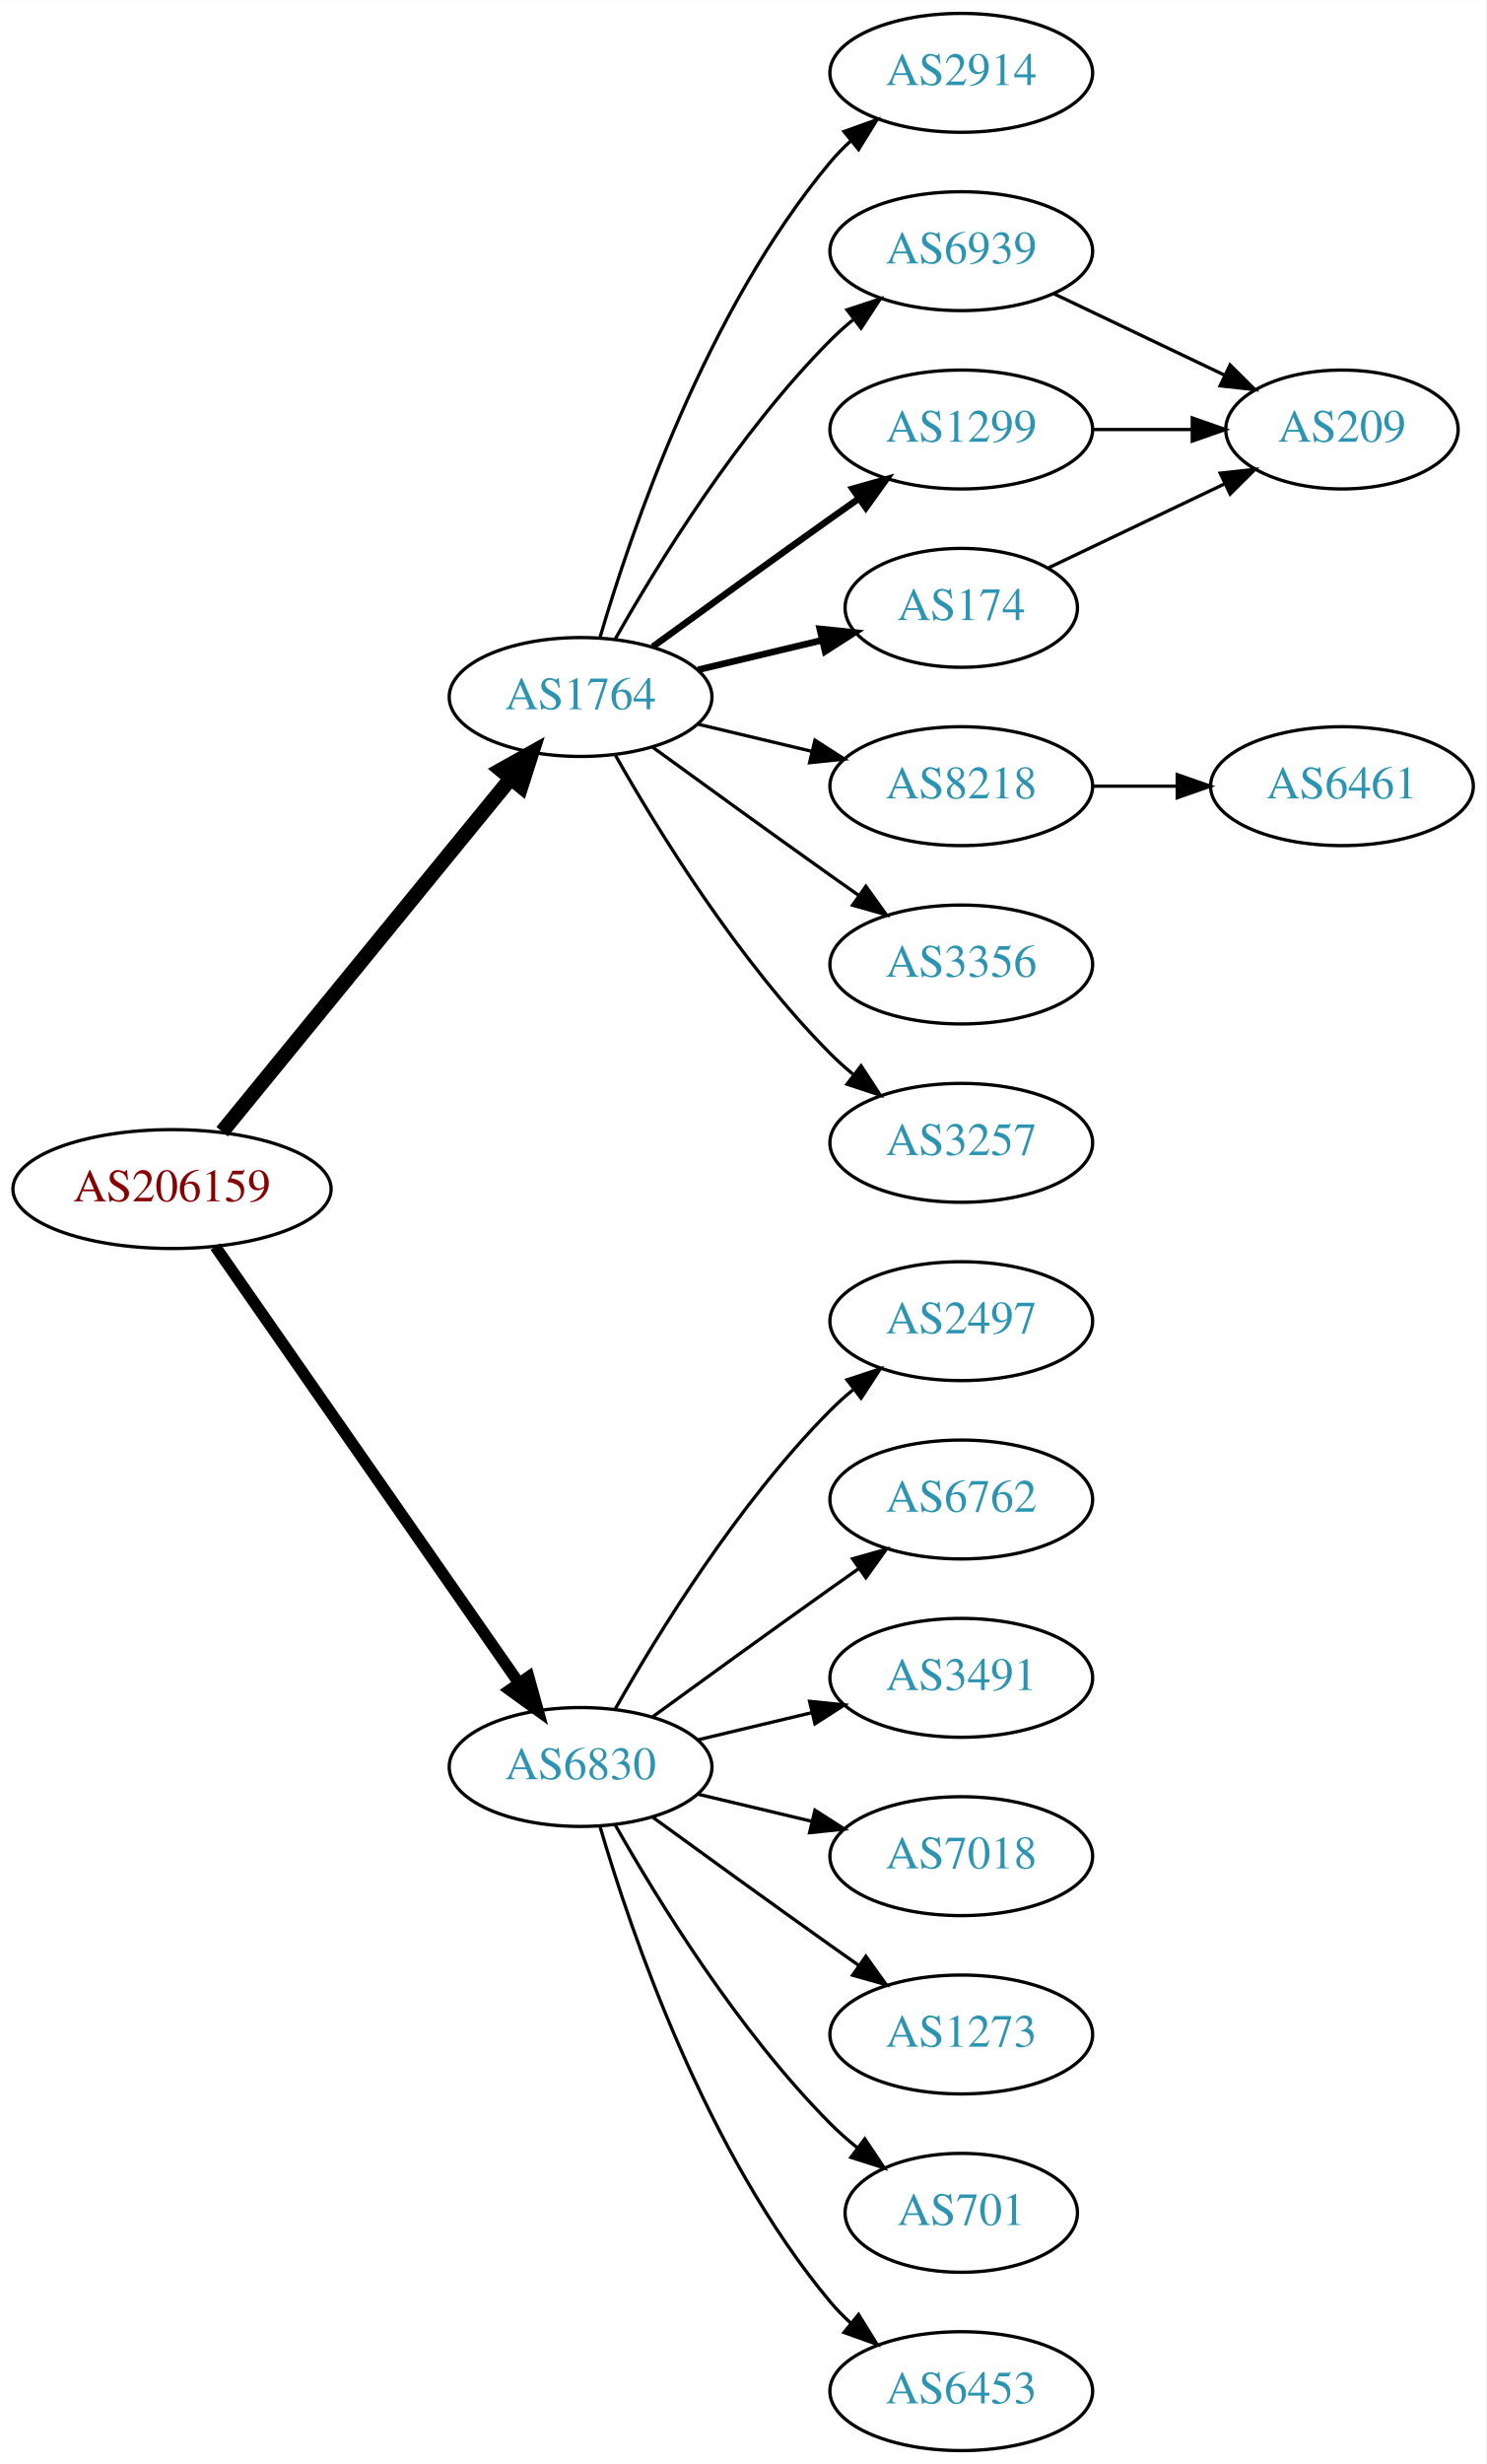
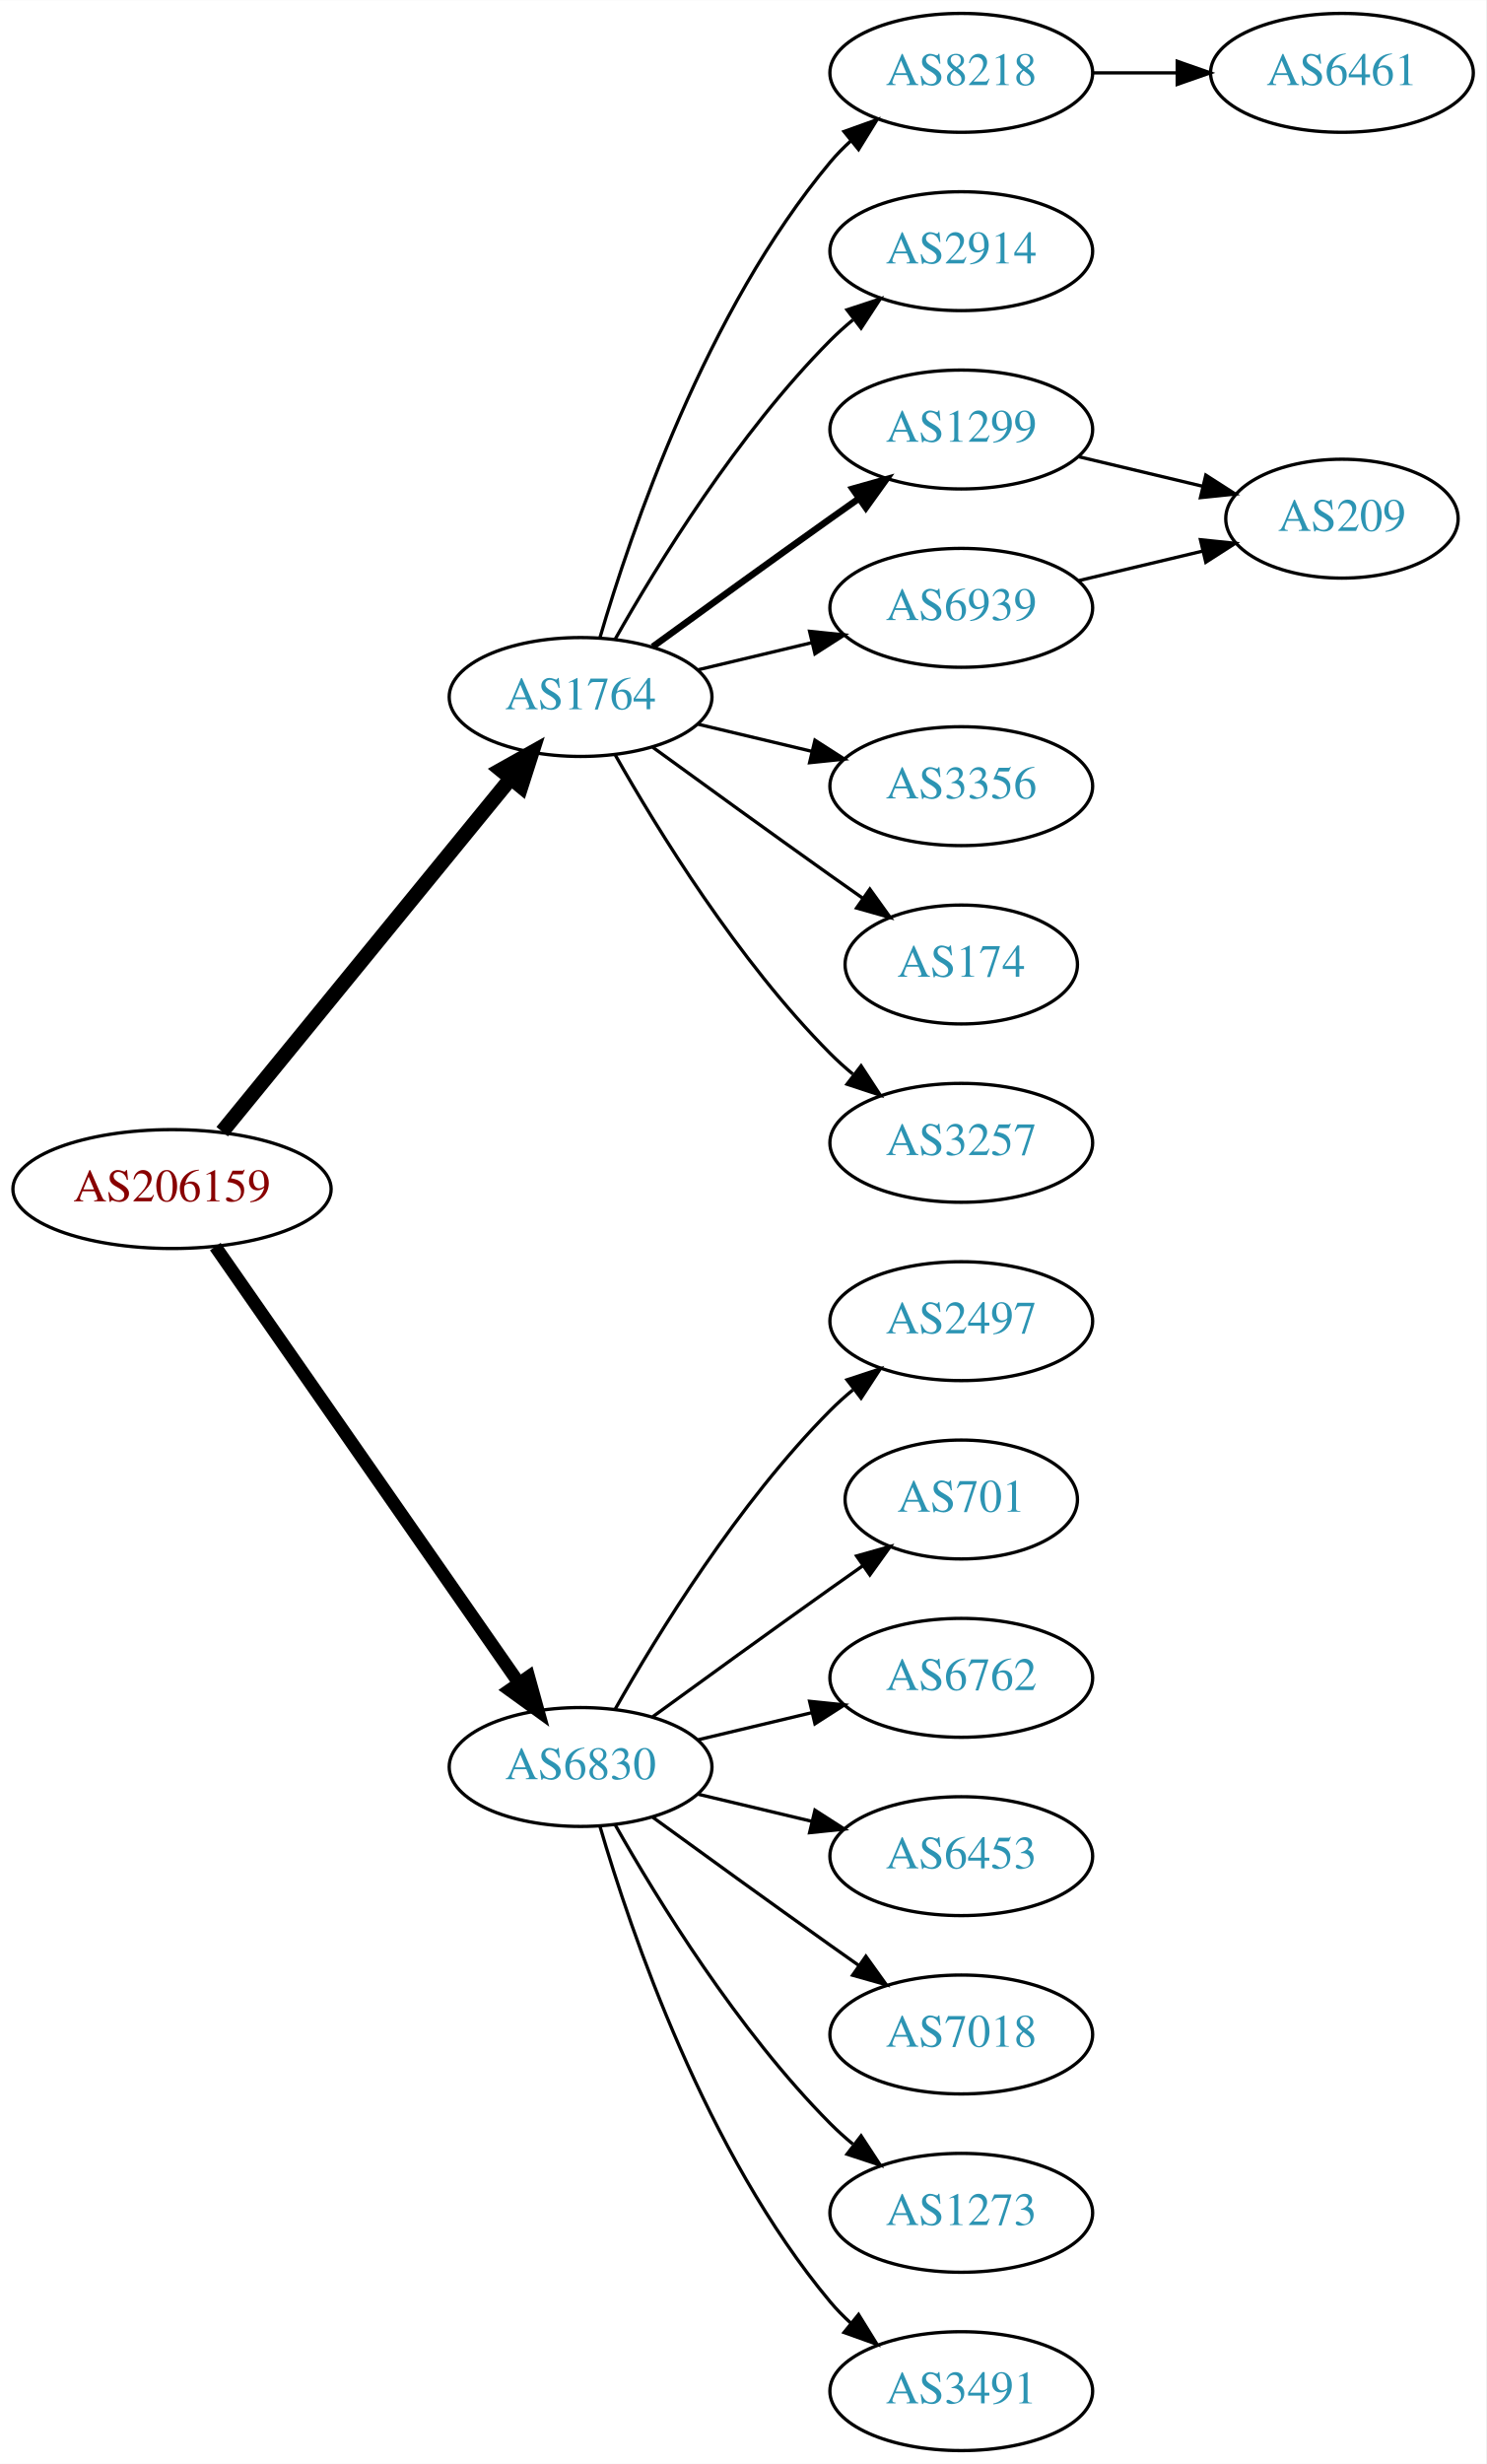
<svg xmlns="http://www.w3.org/2000/svg" xmlns:xlink="http://www.w3.org/1999/xlink" width="450pt" height="746pt" viewBox="0.00 0.00 450.07 746.00">
  <g id="graph0" class="graph" transform="scale(1 1) rotate(0) translate(4 742)">
    <polygon fill="white" stroke="none" points="-4,4 -4,-742 446.07,-742 446.07,4 -4,4" />
    <g id="node1" class="node">
      <g id="a_node1">
        <a xlink:href="/asn/206159" xlink:title="AS206159 ~ VAO-AS [AT]">
          <ellipse fill="#ffffff" stroke="black" cx="48.096" cy="-382" rx="48.192" ry="18" />
          <text text-anchor="middle" x="48.096" y="-378.3" font-family="Times,serif" font-size="14.00" fill="#880000">AS206159</text>
        </a>
      </g>
    </g>
    <g id="node2" class="node">
      <g id="a_node2">
        <a xlink:href="/asn/1764" xlink:title="AS1764 ~ NEXTLAYER-AS [AT]">
          <ellipse fill="#ffffff" stroke="black" cx="171.838" cy="-531" rx="39.794" ry="18" />
          <text text-anchor="middle" x="171.838" y="-527.3" font-family="Times,serif" font-size="14.00" fill="#2c94b3">AS1764</text>
        </a>
      </g>
    </g>
    <g id="edge1" class="edge">
      <path fill="none" stroke="black" stroke-width="4.5" d="M63.299,-399.384C84.856,-425.768 125.929,-476.036 150.603,-506.235" />
      <polygon fill="black" stroke="black" stroke-width="4.5" points="147.722,-508.931 157.098,-514.184 153.82,-503.949 147.722,-508.931" />
    </g>
    <g id="node3" class="node">
      <g id="a_node3">
        <a xlink:href="/asn/6830" xlink:title="AS6830 ~ LGI-UPC [AT]">
          <ellipse fill="#ffffff" stroke="black" cx="171.838" cy="-207" rx="39.794" ry="18" />
          <text text-anchor="middle" x="171.838" y="-203.3" font-family="Times,serif" font-size="14.00" fill="#2c94b3">AS6830</text>
        </a>
      </g>
    </g>
    <g id="edge2" class="edge">
-       <path fill="none" stroke="black" stroke-width="3.5" d="M61.214,-364.581C82.782,-333.578 127.916,-268.699 153.023,-232.608" />
-       <polygon fill="black" stroke="black" stroke-width="3.5" points="156.111,-234.299 158.948,-224.091 150.364,-230.301 156.111,-234.299" />
+       <path fill="none" stroke="black" stroke-width="3.938" d="M61.214,-364.581C82.782,-333.578 127.916,-268.699 153.023,-232.608" />
+       <polygon fill="black" stroke="black" stroke-width="3.938" points="156.111,-234.299 158.948,-224.091 150.364,-230.301 156.111,-234.299" />
    </g>
    <g id="node4" class="node">
      <g id="a_node4">
-         <a xlink:href="/asn/2914" xlink:title="AS2914 ~ NTT America, Inc. [US]">
+         <a xlink:href="/asn/8218" xlink:title="AS8218 ~ legacy Neotelecoms [FR]">
          <ellipse fill="#ffffff" stroke="black" cx="287.131" cy="-720" rx="39.794" ry="18" />
-           <text text-anchor="middle" x="287.131" y="-716.3" font-family="Times,serif" font-size="14.00" fill="#2c94b3">AS2914</text>
+           <text text-anchor="middle" x="287.131" y="-716.3" font-family="Times,serif" font-size="14.00" fill="#2c94b3">AS8218</text>
        </a>
      </g>
    </g>
    <g id="edge3" class="edge">
      <path fill="none" stroke="black" d="M177.712,-549.002C187.026,-580.844 209.843,-647.981 247.484,-693 249.355,-695.237 251.453,-697.374 253.679,-699.396" />
      <polygon fill="black" stroke="black" points="251.623,-702.234 261.598,-705.804 256.026,-696.793 251.623,-702.234" />
    </g>
    <g id="node5" class="node">
      <g id="a_node5">
-         <a xlink:href="/asn/6939" xlink:title="AS6939 ~ Hurricane Electric LLC [US]">
+         <a xlink:href="/asn/2914" xlink:title="AS2914 ~ NTT America, Inc. [US]">
          <ellipse fill="#ffffff" stroke="black" cx="287.131" cy="-666" rx="39.794" ry="18" />
-           <text text-anchor="middle" x="287.131" y="-662.3" font-family="Times,serif" font-size="14.00" fill="#2c94b3">AS6939</text>
+           <text text-anchor="middle" x="287.131" y="-662.3" font-family="Times,serif" font-size="14.00" fill="#2c94b3">AS2914</text>
        </a>
      </g>
    </g>
    <g id="edge4" class="edge">
      <path fill="none" stroke="black" d="M182.298,-548.49C195.08,-571.096 219.512,-610.886 247.484,-639 249.595,-641.121 251.891,-643.188 254.277,-645.171" />
      <polygon fill="black" stroke="black" points="252.529,-648.242 262.592,-651.556 256.792,-642.69 252.529,-648.242" />
    </g>
    <g id="node6" class="node">
      <g id="a_node6">
        <a xlink:href="/asn/1299" xlink:title="AS1299 ~ Telia Carrier [EU]">
          <ellipse fill="#ffffff" stroke="black" cx="287.131" cy="-612" rx="39.794" ry="18" />
          <text text-anchor="middle" x="287.131" y="-608.3" font-family="Times,serif" font-size="14.00" fill="#2c94b3">AS1299</text>
        </a>
      </g>
    </g>
    <g id="edge5" class="edge">
      <path fill="none" stroke="black" stroke-width="2" d="M193.686,-546.222C208.62,-557.091 229.234,-572.025 247.484,-585 250.305,-587.005 253.248,-589.085 256.196,-591.159" />
      <polygon fill="black" stroke="black" stroke-width="2" points="254.223,-594.05 264.421,-596.926 258.242,-588.319 254.223,-594.05" />
    </g>
    <g id="node7" class="node">
      <g id="a_node7">
-         <a xlink:href="/asn/8218" xlink:title="AS8218 ~ legacy Neotelecoms [FR]">
+         <a xlink:href="/asn/6939" xlink:title="AS6939 ~ Hurricane Electric LLC [US]">
+           <ellipse fill="#ffffff" stroke="black" cx="287.131" cy="-558" rx="39.794" ry="18" />
+           <text text-anchor="middle" x="287.131" y="-554.3" font-family="Times,serif" font-size="14.00" fill="#2c94b3">AS6939</text>
+         </a>
+       </g>
+     </g>
+     <g id="edge6" class="edge">
+       <path fill="none" stroke="black" d="M207.445,-539.248C218.316,-541.838 230.471,-544.735 241.913,-547.462" />
+       <polygon fill="black" stroke="black" points="241.197,-550.889 251.736,-549.803 242.819,-544.08 241.197,-550.889" />
+     </g>
+     <g id="node8" class="node">
+       <g id="a_node8">
+         <a xlink:href="/asn/3356" xlink:title="AS3356 ~ Level 3 Parent, LLC [US]">
          <ellipse fill="#ffffff" stroke="black" cx="287.131" cy="-504" rx="39.794" ry="18" />
-           <text text-anchor="middle" x="287.131" y="-500.3" font-family="Times,serif" font-size="14.00" fill="#2c94b3">AS8218</text>
-         </a>
-       </g>
-     </g>
-     <g id="edge6" class="edge">
+           <text text-anchor="middle" x="287.131" y="-500.3" font-family="Times,serif" font-size="14.00" fill="#2c94b3">AS3356</text>
+         </a>
+       </g>
+     </g>
+     <g id="edge7" class="edge">
      <path fill="none" stroke="black" d="M207.445,-522.752C218.316,-520.162 230.471,-517.265 241.913,-514.538" />
      <polygon fill="black" stroke="black" points="242.819,-517.92 251.736,-512.197 241.197,-511.111 242.819,-517.92" />
    </g>
-     <g id="node8" class="node">
-       <g id="a_node8">
-         <a xlink:href="/asn/174" xlink:title="AS174 ~ Cogent Communications [US]">
-           <ellipse fill="#ffffff" stroke="black" cx="287.131" cy="-558" rx="35.194" ry="18" />
-           <text text-anchor="middle" x="287.131" y="-554.3" font-family="Times,serif" font-size="14.00" fill="#2c94b3">AS174</text>
-         </a>
-       </g>
-     </g>
-     <g id="edge7" class="edge">
-       <path fill="none" stroke="black" stroke-width="2" d="M207.445,-539.248C219.24,-542.058 232.544,-545.229 244.812,-548.153" />
-       <polygon fill="black" stroke="black" stroke-width="2" points="244.278,-551.624 254.817,-550.537 245.901,-544.814 244.278,-551.624" />
-     </g>
    <g id="node9" class="node">
      <g id="a_node9">
-         <a xlink:href="/asn/3356" xlink:title="AS3356 ~ Level 3 Parent, LLC [US]">
-           <ellipse fill="#ffffff" stroke="black" cx="287.131" cy="-450" rx="39.794" ry="18" />
-           <text text-anchor="middle" x="287.131" y="-446.3" font-family="Times,serif" font-size="14.00" fill="#2c94b3">AS3356</text>
+         <a xlink:href="/asn/174" xlink:title="AS174 ~ Cogent Communications [US]">
+           <ellipse fill="#ffffff" stroke="black" cx="287.131" cy="-450" rx="35.194" ry="18" />
+           <text text-anchor="middle" x="287.131" y="-446.3" font-family="Times,serif" font-size="14.00" fill="#2c94b3">AS174</text>
        </a>
      </g>
    </g>
    <g id="edge8" class="edge">
-       <path fill="none" stroke="black" d="M193.686,-515.778C208.62,-504.909 229.234,-489.975 247.484,-477 250.305,-474.995 253.248,-472.915 256.196,-470.841" />
-       <polygon fill="black" stroke="black" points="258.242,-473.681 264.421,-465.074 254.223,-467.95 258.242,-473.681" />
+       <path fill="none" stroke="black" d="M193.686,-515.778C208.62,-504.909 229.234,-489.975 247.484,-477 250.695,-474.718 254.064,-472.339 257.418,-469.982" />
+       <polygon fill="black" stroke="black" points="259.447,-472.834 265.629,-464.23 255.43,-467.101 259.447,-472.834" />
    </g>
    <g id="node10" class="node">
      <g id="a_node10">
        <a xlink:href="/asn/3257" xlink:title="AS3257 ~ GTT [DE]">
          <ellipse fill="#ffffff" stroke="black" cx="287.131" cy="-396" rx="39.794" ry="18" />
          <text text-anchor="middle" x="287.131" y="-392.3" font-family="Times,serif" font-size="14.00" fill="#2c94b3">AS3257</text>
        </a>
      </g>
    </g>
    <g id="edge9" class="edge">
      <path fill="none" stroke="black" d="M182.298,-513.51C195.08,-490.904 219.512,-451.114 247.484,-423 249.595,-420.879 251.891,-418.812 254.277,-416.829" />
      <polygon fill="black" stroke="black" points="256.792,-419.31 262.592,-410.444 252.529,-413.758 256.792,-419.31" />
    </g>
    <g id="node13" class="node">
      <g id="a_node13">
        <a xlink:href="/asn/2497" xlink:title="AS2497 ~ Internet Initiative Japan Inc. [JP]">
          <ellipse fill="#ffffff" stroke="black" cx="287.131" cy="-342" rx="39.794" ry="18" />
          <text text-anchor="middle" x="287.131" y="-338.3" font-family="Times,serif" font-size="14.00" fill="#2c94b3">AS2497</text>
        </a>
      </g>
    </g>
-     <g id="edge14" class="edge">
+     <g id="edge13" class="edge">
      <path fill="none" stroke="black" d="M182.298,-224.49C195.08,-247.096 219.512,-286.886 247.484,-315 249.595,-317.121 251.891,-319.188 254.277,-321.171" />
      <polygon fill="black" stroke="black" points="252.529,-324.242 262.592,-327.556 256.792,-318.69 252.529,-324.242" />
    </g>
    <g id="node14" class="node">
      <g id="a_node14">
-         <a xlink:href="/asn/6762" xlink:title="AS6762 ~ TELECOM ITALIA SPARKLE S.p.A. [IT]">
-           <ellipse fill="#ffffff" stroke="black" cx="287.131" cy="-288" rx="39.794" ry="18" />
-           <text text-anchor="middle" x="287.131" y="-284.3" font-family="Times,serif" font-size="14.00" fill="#2c94b3">AS6762</text>
-         </a>
-       </g>
-     </g>
-     <g id="edge15" class="edge">
-       <path fill="none" stroke="black" d="M193.686,-222.222C208.62,-233.091 229.234,-248.025 247.484,-261 250.305,-263.005 253.248,-265.085 256.196,-267.159" />
-       <polygon fill="black" stroke="black" points="254.223,-270.05 264.421,-272.926 258.242,-264.319 254.223,-270.05" />
+         <a xlink:href="/asn/701" xlink:title="AS701 ~ UUNET [US]">
+           <ellipse fill="#ffffff" stroke="black" cx="287.131" cy="-288" rx="35.194" ry="18" />
+           <text text-anchor="middle" x="287.131" y="-284.3" font-family="Times,serif" font-size="14.00" fill="#2c94b3">AS701</text>
+         </a>
+       </g>
+     </g>
+     <g id="edge14" class="edge">
+       <path fill="none" stroke="black" d="M193.686,-222.222C208.62,-233.091 229.234,-248.025 247.484,-261 250.695,-263.282 254.064,-265.661 257.418,-268.018" />
+       <polygon fill="black" stroke="black" points="255.43,-270.899 265.629,-273.77 259.447,-265.166 255.43,-270.899" />
    </g>
    <g id="node15" class="node">
      <g id="a_node15">
-         <a xlink:href="/asn/3491" xlink:title="AS3491 ~ PCCW Global, Inc. [US]">
+         <a xlink:href="/asn/6762" xlink:title="AS6762 ~ TELECOM ITALIA SPARKLE S.p.A. [IT]">
          <ellipse fill="#ffffff" stroke="black" cx="287.131" cy="-234" rx="39.794" ry="18" />
-           <text text-anchor="middle" x="287.131" y="-230.3" font-family="Times,serif" font-size="14.00" fill="#2c94b3">AS3491</text>
-         </a>
-       </g>
-     </g>
-     <g id="edge16" class="edge">
+           <text text-anchor="middle" x="287.131" y="-230.3" font-family="Times,serif" font-size="14.00" fill="#2c94b3">AS6762</text>
+         </a>
+       </g>
+     </g>
+     <g id="edge15" class="edge">
      <path fill="none" stroke="black" d="M207.445,-215.248C218.316,-217.838 230.471,-220.735 241.913,-223.462" />
      <polygon fill="black" stroke="black" points="241.197,-226.889 251.736,-225.803 242.819,-220.08 241.197,-226.889" />
    </g>
    <g id="node16" class="node">
      <g id="a_node16">
-         <a xlink:href="/asn/7018" xlink:title="AS7018 ~ AT&amp;T Services, Inc. [US]">
+         <a xlink:href="/asn/6453" xlink:title="AS6453 ~ TATA COMMUNICATIONS (AMERICA) INC [US]">
          <ellipse fill="#ffffff" stroke="black" cx="287.131" cy="-180" rx="39.794" ry="18" />
-           <text text-anchor="middle" x="287.131" y="-176.3" font-family="Times,serif" font-size="14.00" fill="#2c94b3">AS7018</text>
-         </a>
-       </g>
-     </g>
-     <g id="edge17" class="edge">
+           <text text-anchor="middle" x="287.131" y="-176.3" font-family="Times,serif" font-size="14.00" fill="#2c94b3">AS6453</text>
+         </a>
+       </g>
+     </g>
+     <g id="edge16" class="edge">
      <path fill="none" stroke="black" d="M207.445,-198.752C218.316,-196.162 230.471,-193.265 241.913,-190.538" />
      <polygon fill="black" stroke="black" points="242.819,-193.92 251.736,-188.197 241.197,-187.111 242.819,-193.92" />
    </g>
    <g id="node17" class="node">
      <g id="a_node17">
-         <a xlink:href="/asn/1273" xlink:title="AS1273 ~ Vodafone Group PLC [EU]">
+         <a xlink:href="/asn/7018" xlink:title="AS7018 ~ AT&amp;T Services, Inc. [US]">
          <ellipse fill="#ffffff" stroke="black" cx="287.131" cy="-126" rx="39.794" ry="18" />
-           <text text-anchor="middle" x="287.131" y="-122.3" font-family="Times,serif" font-size="14.00" fill="#2c94b3">AS1273</text>
-         </a>
-       </g>
-     </g>
-     <g id="edge18" class="edge">
+           <text text-anchor="middle" x="287.131" y="-122.3" font-family="Times,serif" font-size="14.00" fill="#2c94b3">AS7018</text>
+         </a>
+       </g>
+     </g>
+     <g id="edge17" class="edge">
      <path fill="none" stroke="black" d="M193.686,-191.778C208.62,-180.909 229.234,-165.975 247.484,-153 250.305,-150.995 253.248,-148.915 256.196,-146.841" />
      <polygon fill="black" stroke="black" points="258.242,-149.681 264.421,-141.074 254.223,-143.95 258.242,-149.681" />
    </g>
    <g id="node18" class="node">
      <g id="a_node18">
-         <a xlink:href="/asn/701" xlink:title="AS701 ~ UUNET [US]">
-           <ellipse fill="#ffffff" stroke="black" cx="287.131" cy="-72" rx="35.194" ry="18" />
-           <text text-anchor="middle" x="287.131" y="-68.3" font-family="Times,serif" font-size="14.00" fill="#2c94b3">AS701</text>
-         </a>
-       </g>
-     </g>
-     <g id="edge19" class="edge">
-       <path fill="none" stroke="black" d="M182.298,-189.51C195.08,-166.904 219.512,-127.114 247.484,-99 249.985,-96.487 252.745,-94.052 255.606,-91.739" />
-       <polygon fill="black" stroke="black" points="257.907,-94.389 263.804,-85.587 253.705,-88.79 257.907,-94.389" />
+         <a xlink:href="/asn/1273" xlink:title="AS1273 ~ Vodafone Group PLC [EU]">
+           <ellipse fill="#ffffff" stroke="black" cx="287.131" cy="-72" rx="39.794" ry="18" />
+           <text text-anchor="middle" x="287.131" y="-68.3" font-family="Times,serif" font-size="14.00" fill="#2c94b3">AS1273</text>
+         </a>
+       </g>
+     </g>
+     <g id="edge18" class="edge">
+       <path fill="none" stroke="black" d="M182.298,-189.51C195.08,-166.904 219.512,-127.114 247.484,-99 249.595,-96.879 251.891,-94.812 254.277,-92.829" />
+       <polygon fill="black" stroke="black" points="256.792,-95.31 262.592,-86.444 252.529,-89.758 256.792,-95.31" />
    </g>
    <g id="node19" class="node">
      <g id="a_node19">
-         <a xlink:href="/asn/6453" xlink:title="AS6453 ~ TATA COMMUNICATIONS (AMERICA) INC [US]">
+         <a xlink:href="/asn/3491" xlink:title="AS3491 ~ PCCW Global, Inc. [US]">
          <ellipse fill="#ffffff" stroke="black" cx="287.131" cy="-18" rx="39.794" ry="18" />
-           <text text-anchor="middle" x="287.131" y="-14.3" font-family="Times,serif" font-size="14.00" fill="#2c94b3">AS6453</text>
-         </a>
-       </g>
-     </g>
-     <g id="edge20" class="edge">
+           <text text-anchor="middle" x="287.131" y="-14.3" font-family="Times,serif" font-size="14.00" fill="#2c94b3">AS3491</text>
+         </a>
+       </g>
+     </g>
+     <g id="edge19" class="edge">
      <path fill="none" stroke="black" d="M177.712,-188.998C187.026,-157.156 209.843,-90.019 247.484,-45 249.355,-42.763 251.453,-40.626 253.679,-38.604" />
      <polygon fill="black" stroke="black" points="256.026,-41.208 261.598,-32.196 251.623,-35.766 256.026,-41.208" />
    </g>
    <g id="node11" class="node">
      <g id="a_node11">
-         <a xlink:href="/asn/209" xlink:title="AS209 ~ CenturyLink Communications, LLC [US]">
-           <ellipse fill="#ffffff" stroke="black" cx="402.424" cy="-612" rx="35.194" ry="18" />
-           <text text-anchor="middle" x="402.424" y="-608.3" font-family="Times,serif" font-size="14.00" fill="#2c94b3">AS209</text>
+         <a xlink:href="/asn/6461" xlink:title="AS6461 ~ ZAYO-6461 [US]">
+           <ellipse fill="#ffffff" stroke="black" cx="402.424" cy="-720" rx="39.794" ry="18" />
+           <text text-anchor="middle" x="402.424" y="-716.3" font-family="Times,serif" font-size="14.00" fill="#2c94b3">AS6461</text>
        </a>
      </g>
    </g>
    <g id="edge10" class="edge">
-       <path fill="none" stroke="black" d="M315.267,-653.066C330.699,-645.71 350.185,-636.423 366.72,-628.541" />
-       <polygon fill="black" stroke="black" points="368.54,-631.551 376.062,-624.089 365.529,-625.232 368.54,-631.551" />
-     </g>
-     <g id="edge12" class="edge">
-       <path fill="none" stroke="black" d="M326.803,-612C336.508,-612 346.999,-612 356.962,-612" />
-       <polygon fill="black" stroke="black" points="357.098,-615.5 367.098,-612 357.098,-608.5 357.098,-615.5" />
+       <path fill="none" stroke="black" d="M326.803,-720C335.006,-720 343.77,-720 352.302,-720" />
+       <polygon fill="black" stroke="black" points="352.541,-723.5 362.541,-720 352.541,-716.5 352.541,-723.5" />
    </g>
    <g id="node12" class="node">
      <g id="a_node12">
-         <a xlink:href="/asn/6461" xlink:title="AS6461 ~ ZAYO-6461 [US]">
-           <ellipse fill="#ffffff" stroke="black" cx="402.424" cy="-504" rx="39.794" ry="18" />
-           <text text-anchor="middle" x="402.424" y="-500.3" font-family="Times,serif" font-size="14.00" fill="#2c94b3">AS6461</text>
-         </a>
-       </g>
+         <a xlink:href="/asn/209" xlink:title="AS209 ~ CenturyLink Communications, LLC [US]">
+           <ellipse fill="#ffffff" stroke="black" cx="402.424" cy="-585" rx="35.194" ry="18" />
+           <text text-anchor="middle" x="402.424" y="-581.3" font-family="Times,serif" font-size="14.00" fill="#2c94b3">AS209</text>
+         </a>
+       </g>
+     </g>
+     <g id="edge12" class="edge">
+       <path fill="none" stroke="black" d="M322.738,-603.752C334.533,-600.942 347.837,-597.771 360.105,-594.847" />
+       <polygon fill="black" stroke="black" points="361.194,-598.186 370.11,-592.463 359.571,-591.376 361.194,-598.186" />
    </g>
    <g id="edge11" class="edge">
-       <path fill="none" stroke="black" d="M326.803,-504C335.006,-504 343.77,-504 352.302,-504" />
-       <polygon fill="black" stroke="black" points="352.541,-507.5 362.541,-504 352.541,-500.5 352.541,-507.5" />
-     </g>
-     <g id="edge13" class="edge">
-       <path fill="none" stroke="black" d="M313.556,-570.119C329.299,-577.622 349.721,-587.356 366.914,-595.551" />
-       <polygon fill="black" stroke="black" points="365.551,-598.779 376.084,-599.922 368.562,-592.46 365.551,-598.779" />
+       <path fill="none" stroke="black" d="M322.738,-566.248C334.533,-569.058 347.837,-572.229 360.105,-575.153" />
+       <polygon fill="black" stroke="black" points="359.571,-578.624 370.11,-577.537 361.194,-571.814 359.571,-578.624" />
    </g>
  </g>
</svg>
